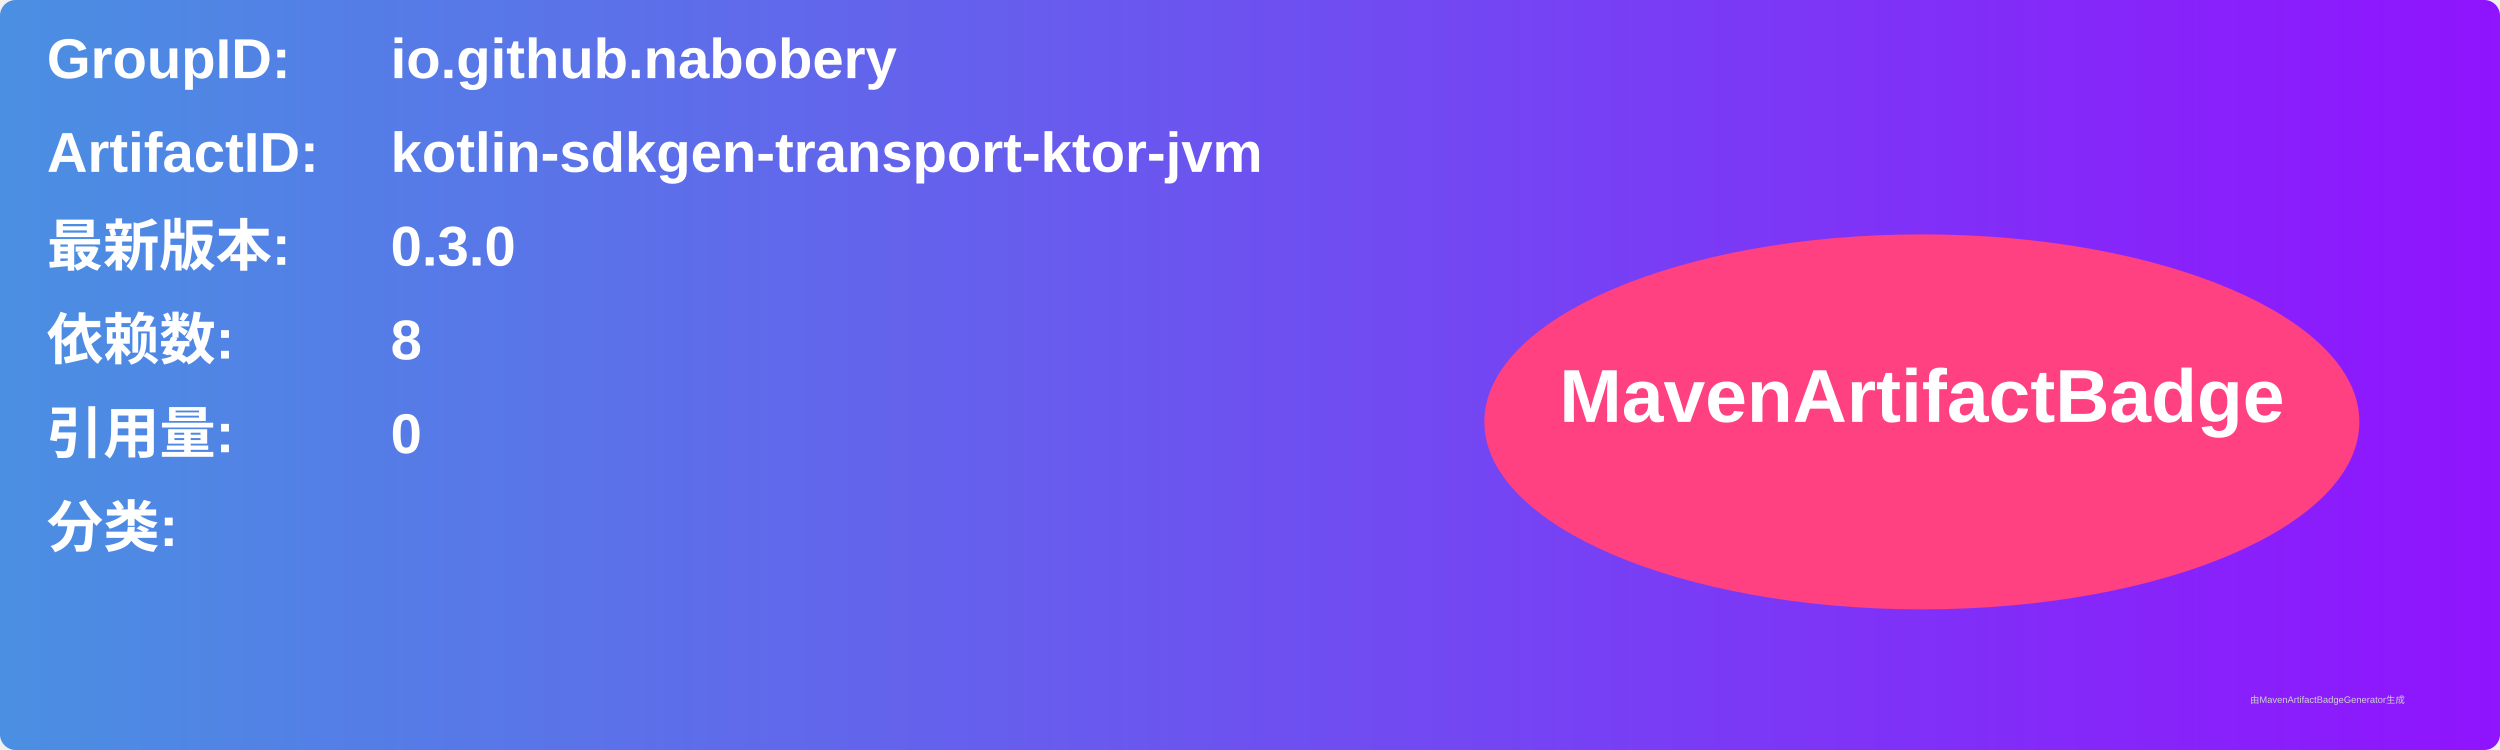
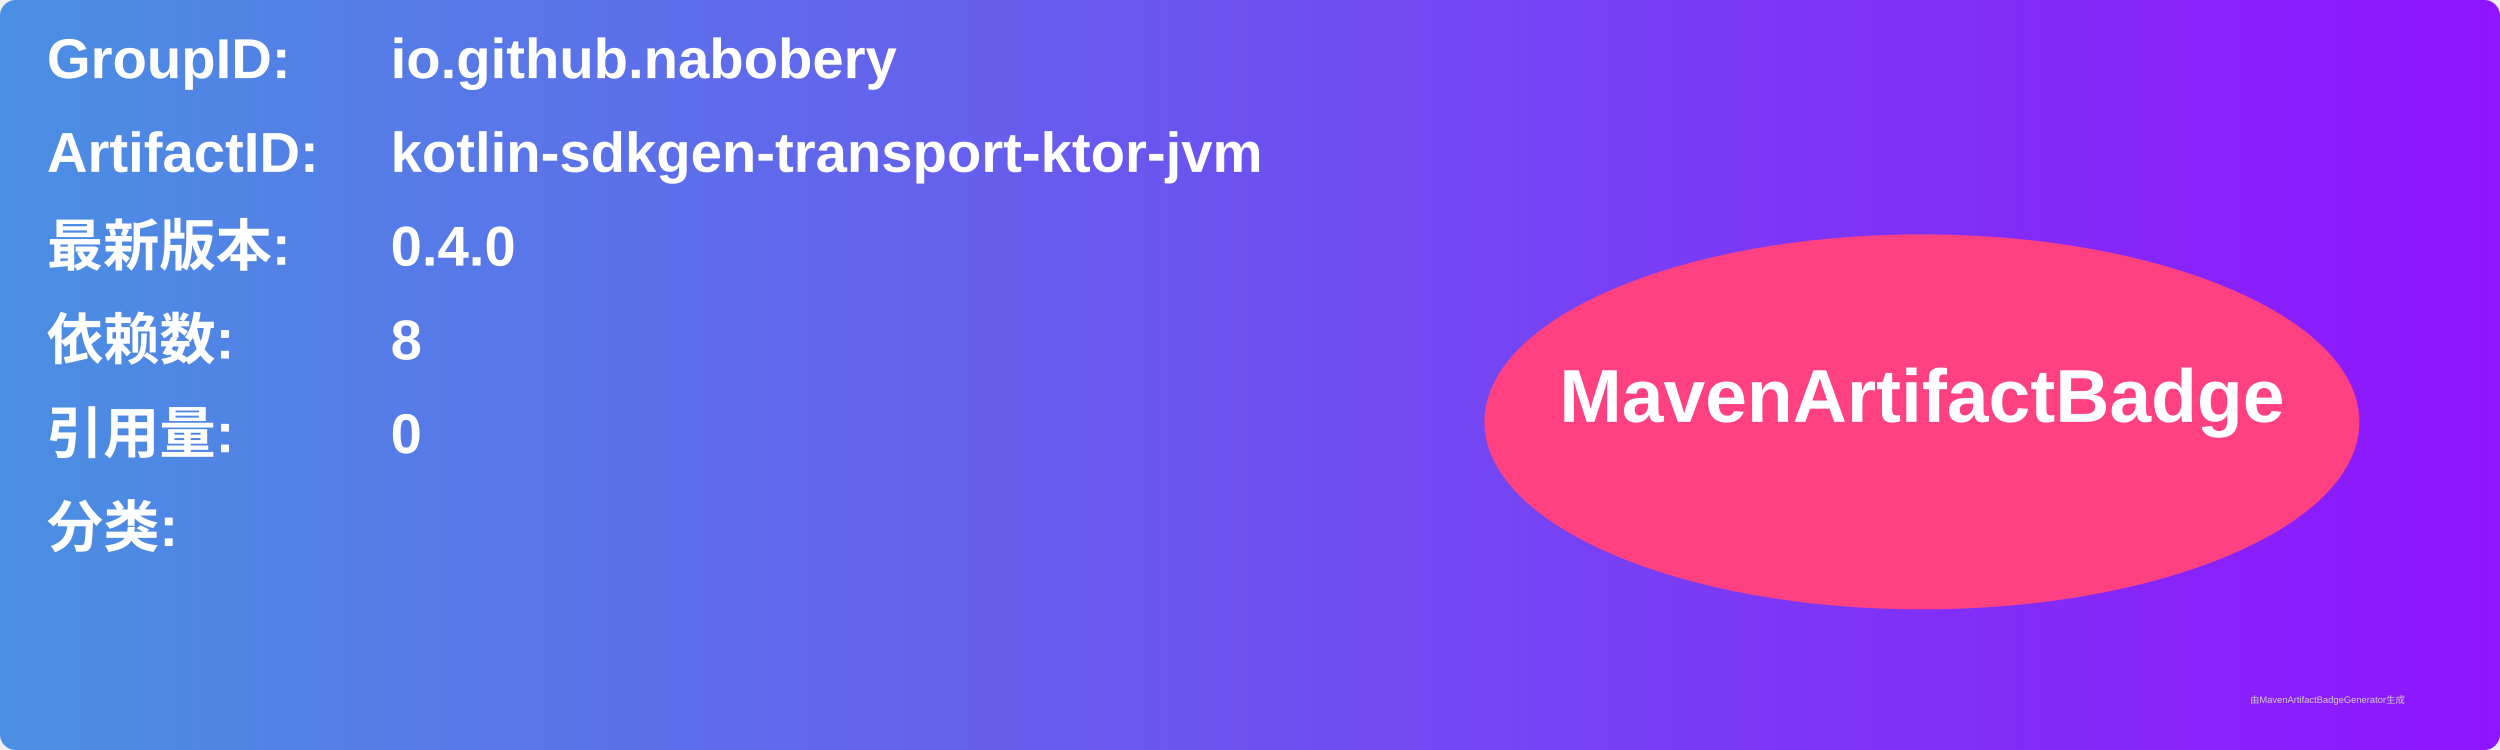
<svg xmlns="http://www.w3.org/2000/svg" width="800" height="240" viewBox="0 0 800 240">
  <linearGradient id="grad" x1="0%" y1="0%" x2="100%" y2="0%">
    <stop offset="0%" stop-color="#4a90e2" />
    <stop offset="100%" stop-color="#9013fe" />
  </linearGradient>
  <rect width="100%" height="100%" rx="5" ry="5" fill="url(#grad)" />
  <g transform="translate(15, 15)">
    <text x="0" y="10" font-family="Arial" font-size="18" fill="white" font-weight="bold" width="260">GroupID:</text>
    <text x="110" y="10" font-family="Arial" font-size="18" fill="white" font-weight="bold" width="460">io.github.nabobery</text>
    <text x="0" y="40" font-family="Arial" font-size="18" fill="white" font-weight="bold" width="260">ArtifactID:</text>
    <text x="110" y="40" font-family="Arial" font-size="18" fill="white" font-weight="bold" width="460">kotlin-sdkgen-transport-ktor-jvm</text>
    <text x="0" y="70" font-family="Arial" font-size="18" fill="white" font-weight="bold">最新版本:</text>
    <text x="110" y="70" font-family="Arial" font-size="18" fill="white" font-weight="bold">
-       <tspan font-weight="bold">0.3.0</tspan>
+       <tspan font-weight="bold">0.4.0</tspan>
    </text>
    <text x="0" y="100" font-family="Arial" font-size="18" fill="white" font-weight="bold">依赖数: </text>
    <text x="110" y="100" font-family="Arial" font-size="18" fill="white">
      <tspan font-weight="bold">8</tspan>
    </text>
    <text x="0" y="130" font-family="Arial" font-size="18" fill="white" font-weight="bold">引用量: </text>
    <text x="110" y="130" font-family="Arial" font-size="18" fill="white">
      <tspan font-weight="bold">0</tspan>
    </text>
    <text x="0" y="160" font-family="Arial" font-size="18" fill="white" font-weight="bold">分类:</text>
    <text x="10" y="190" font-family="Arial" font-size="10" fill="white">
      <tspan font-weight="bold" />
    </text>
    <ellipse cx="600" cy="120" rx="140" ry="60" fill="#ff4081" />
    <text x="600" y="120" text-anchor="middle" font-family="Arial" font-size="24" fill="white" font-weight="bold">MavenArtifactBadge</text>
  </g>
  <text x="720" y="225" font-family="Arial" font-size="3" fill="#d0d0d0">由MavenArtifactBadgeGenerator生成</text>
</svg>
